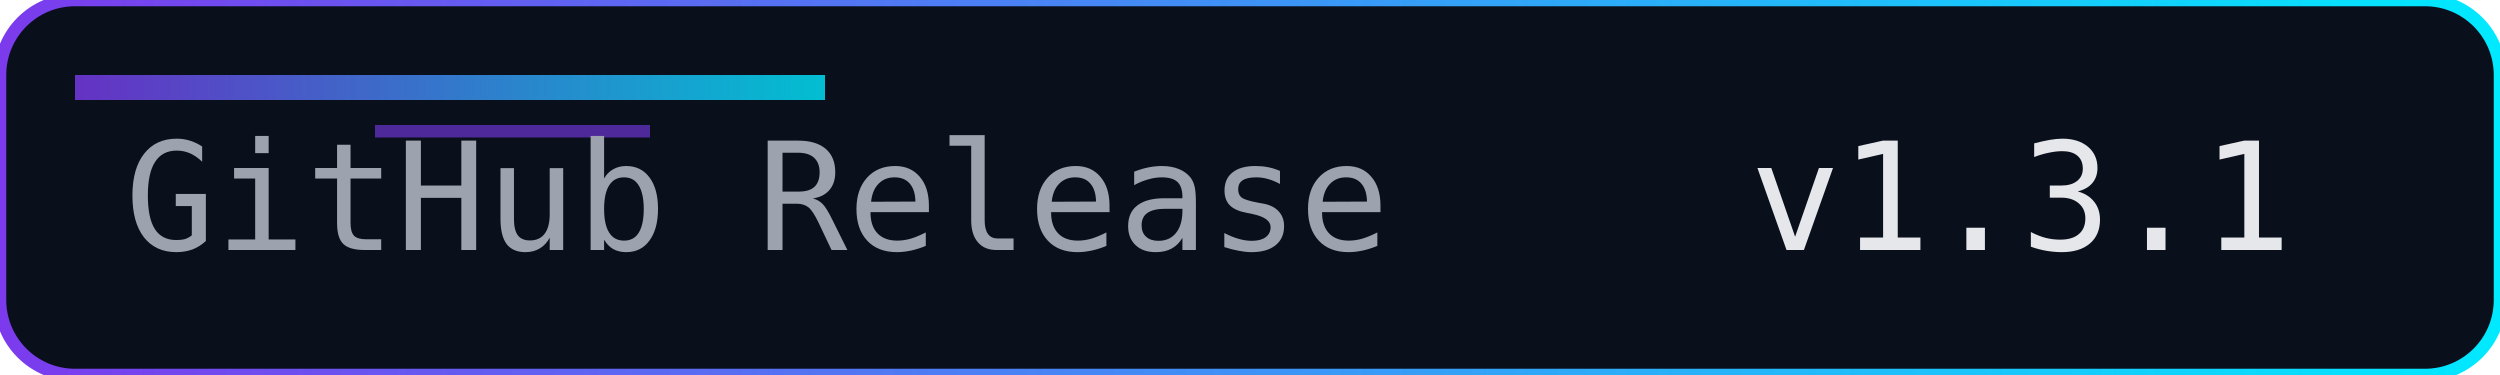
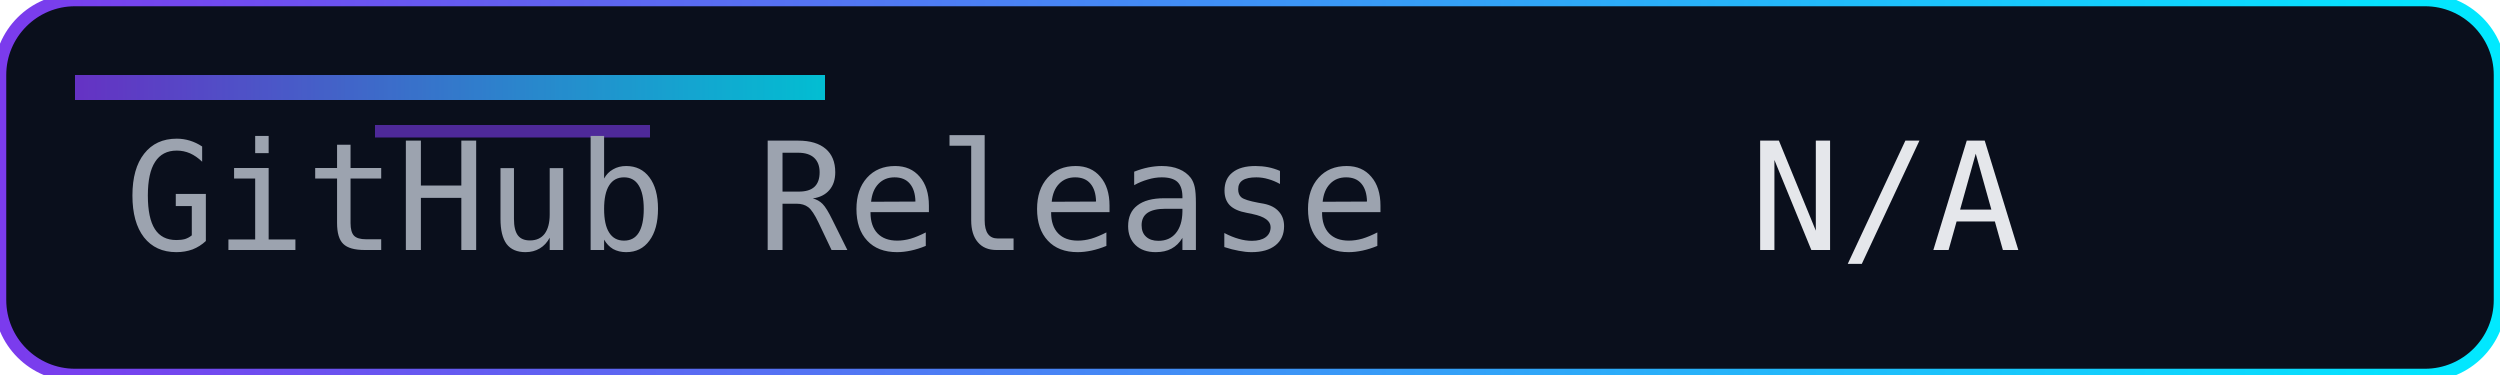
<svg xmlns="http://www.w3.org/2000/svg" width="200" height="30" role="img" aria-label="Release">
  <defs>
    <linearGradient id="accent" x1="0" y1="0" x2="1" y2="0">
      <stop offset="0%" stop-color="#7c3aed" />
      <stop offset="100%" stop-color="#00eaff" />
    </linearGradient>
  </defs>
  <rect width="200" height="30" rx="6" fill="#0a0f1c" />
  <rect width="200" height="30" rx="6" fill="none" stroke="url(#accent)" stroke-width="1" />
  <rect x="6" y="6" width="60" height="2" fill="url(#accent)" opacity="0.8" />
  <rect x="30" y="10" width="22" height="1" fill="#7c3aed" opacity="0.6" />
  <g font-family="Consolas, Menlo, monospace" font-size="12">
    <text x="10" y="20" fill="#9ca3af">GitHub Release</text>
-     <text x="140" y="20" fill="#e5e7eb">v1.3.1</text>
+     <text x="140" y="20" fill="#e5e7eb">N/A</text>
  </g>
</svg>
